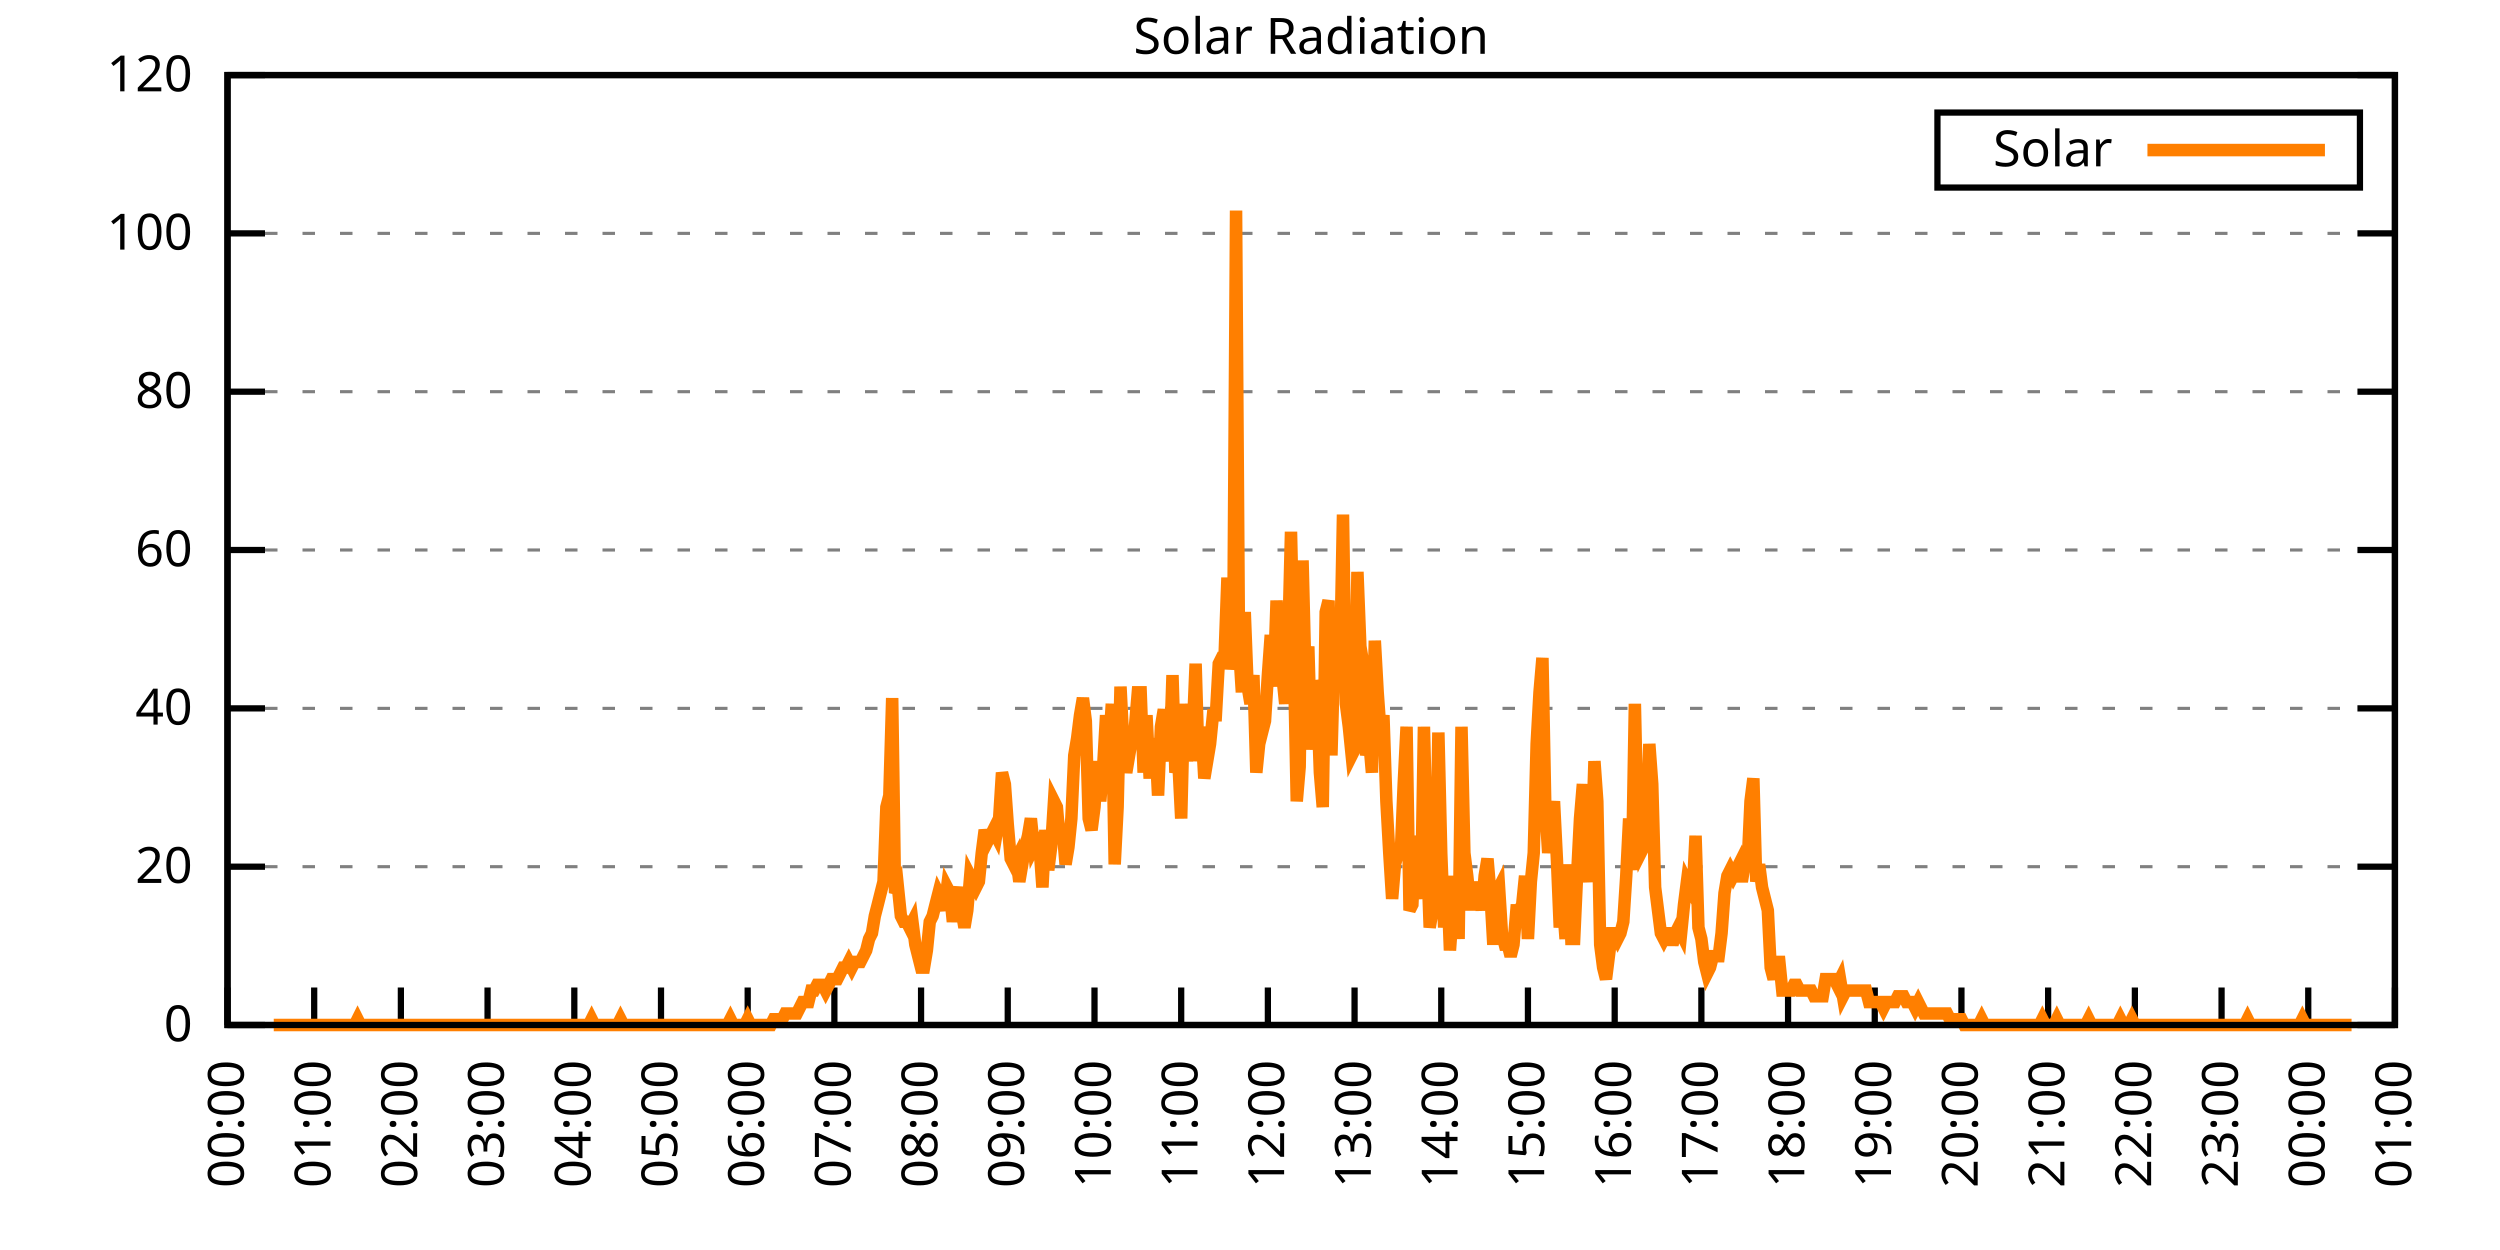
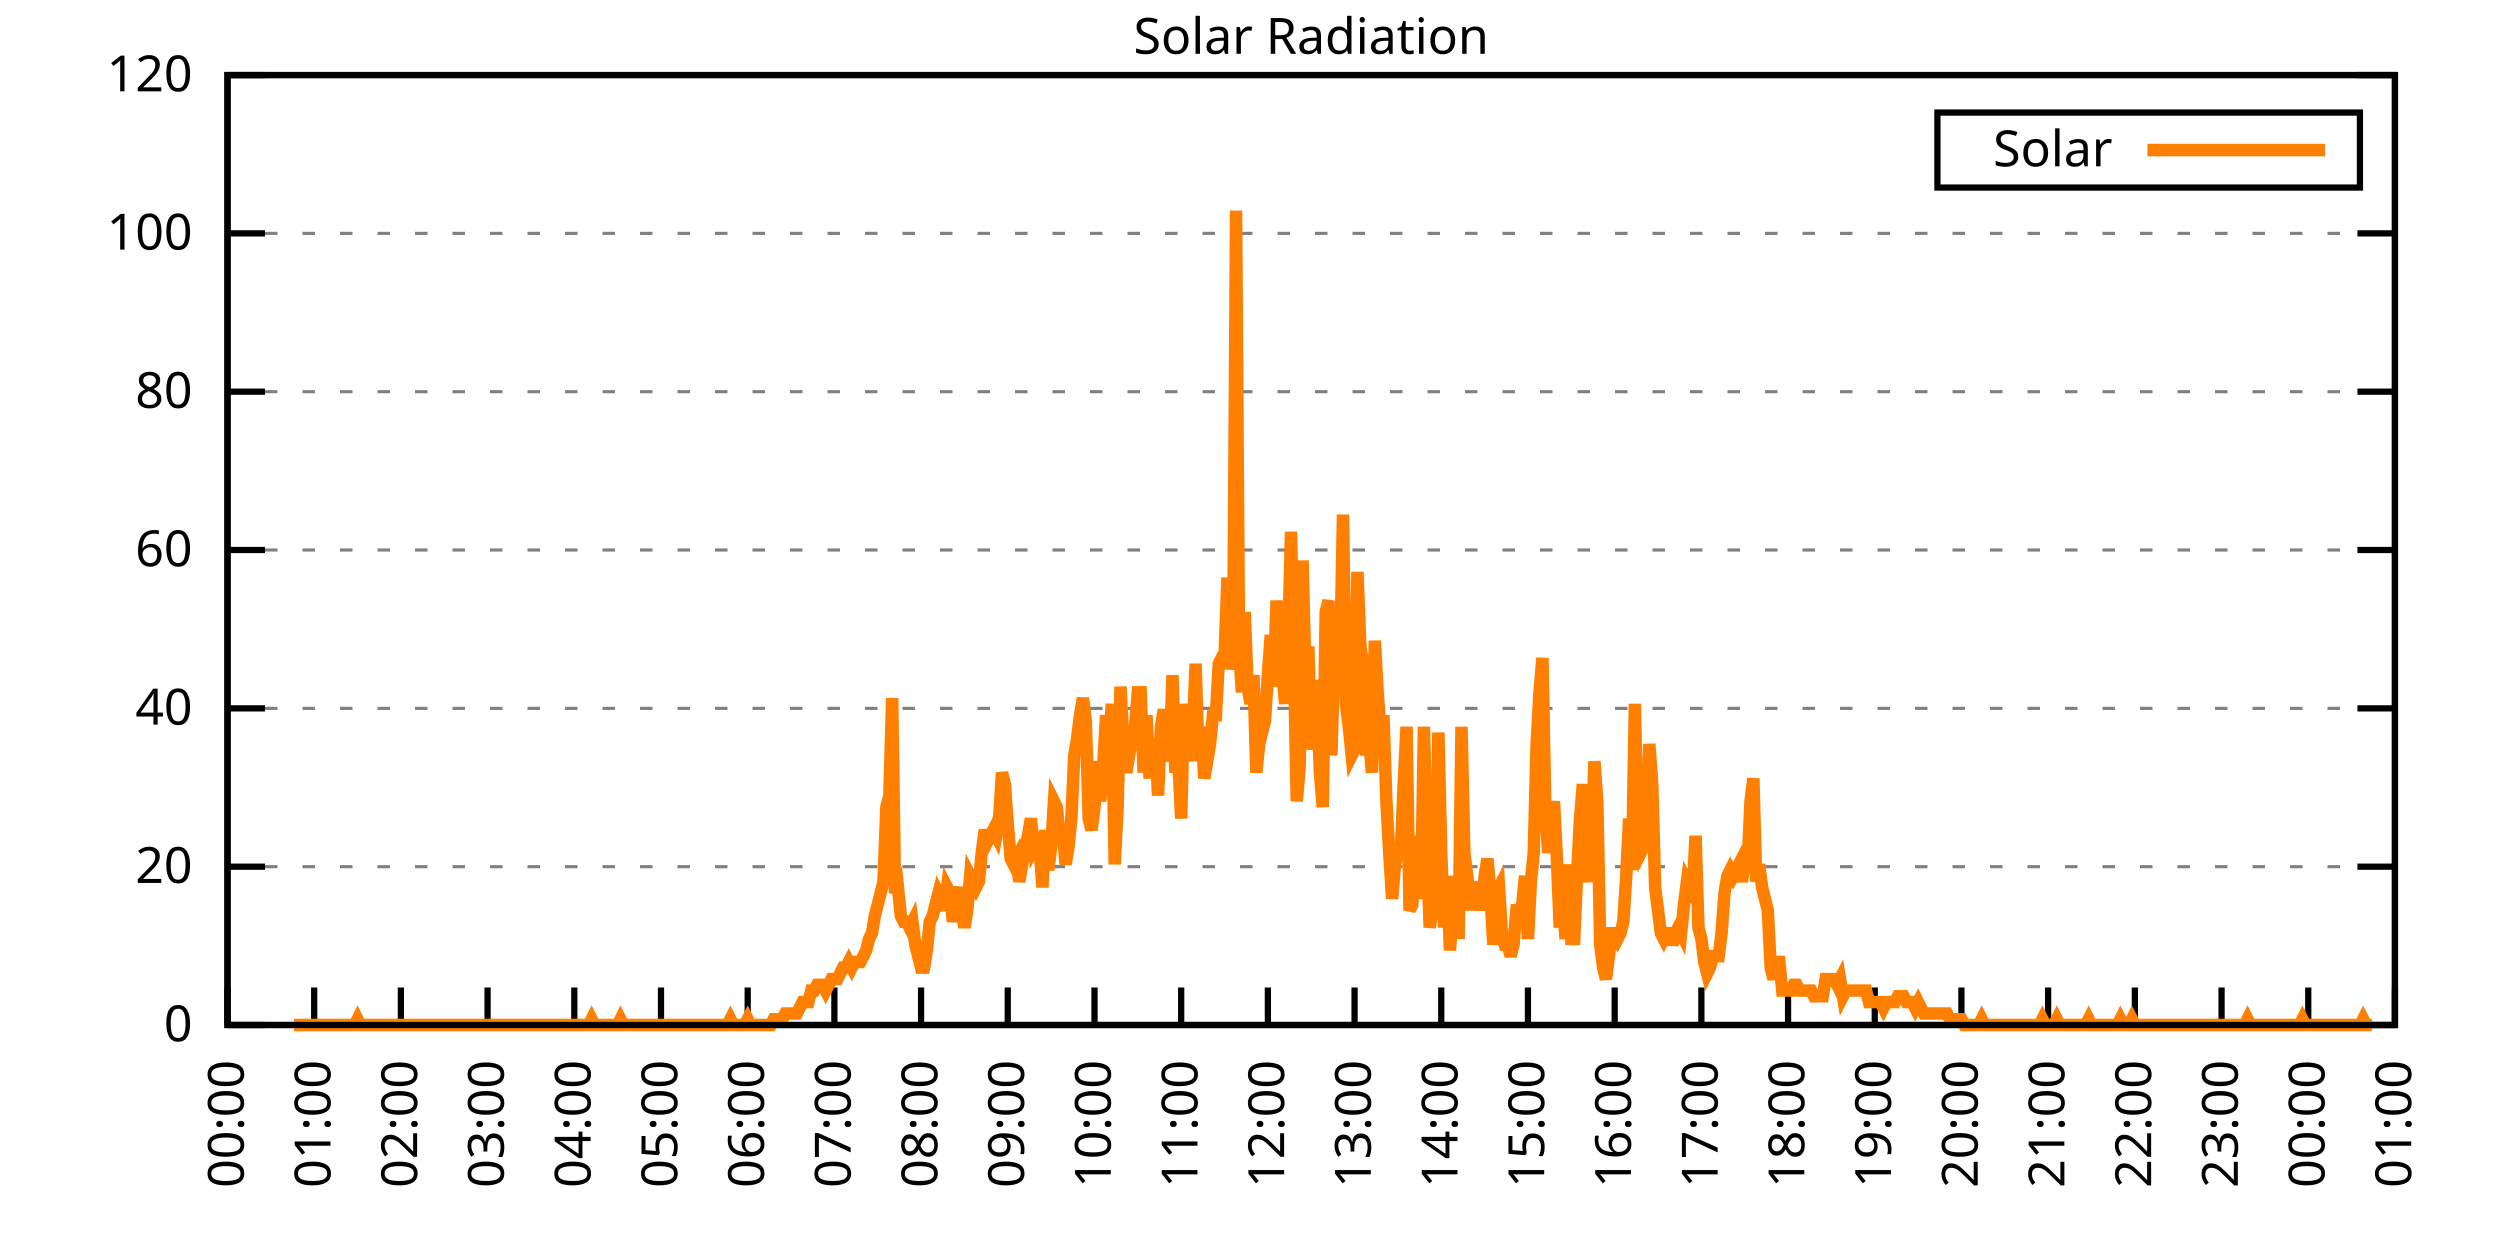
<svg xmlns="http://www.w3.org/2000/svg" xmlns:xlink="http://www.w3.org/1999/xlink" width="400" height="200" viewBox="0 0 400 200">
  <g id="gnuplot_canvas">
    <rect x="0" y="0" width="400" height="200" fill="none" />
    <defs>
      <circle id="gpDot" r="0.5" stroke-width="0.5" stroke="currentColor" />
      <path id="gpPt0" stroke-width="0.333" stroke="currentColor" d="M-1,0 h2 M0,-1 v2" />
      <path id="gpPt1" stroke-width="0.333" stroke="currentColor" d="M-1,-1 L1,1 M1,-1 L-1,1" />
      <path id="gpPt2" stroke-width="0.333" stroke="currentColor" d="M-1,0 L1,0 M0,-1 L0,1 M-1,-1 L1,1 M-1,1 L1,-1" />
      <rect id="gpPt3" stroke-width="0.333" stroke="currentColor" x="-1" y="-1" width="2" height="2" />
      <rect id="gpPt4" stroke-width="0.333" stroke="currentColor" fill="currentColor" x="-1" y="-1" width="2" height="2" />
      <circle id="gpPt5" stroke-width="0.333" stroke="currentColor" cx="0" cy="0" r="1" />
      <use xlink:href="#gpPt5" id="gpPt6" fill="currentColor" stroke="none" />
      <path id="gpPt7" stroke-width="0.333" stroke="currentColor" d="M0,-1.33 L-1.33,0.67 L1.33,0.67 z" />
      <use xlink:href="#gpPt7" id="gpPt8" fill="currentColor" stroke="none" />
      <use xlink:href="#gpPt7" id="gpPt9" stroke="currentColor" transform="rotate(180)" />
      <use xlink:href="#gpPt9" id="gpPt10" fill="currentColor" stroke="none" />
      <use xlink:href="#gpPt3" id="gpPt11" stroke="currentColor" transform="rotate(45)" />
      <use xlink:href="#gpPt11" id="gpPt12" fill="currentColor" stroke="none" />
      <path id="gpPt13" stroke-width="0.333" stroke="currentColor" d="M0,1.330 L1.265,0.411 L0.782,-1.067 L-0.782,-1.076 L-1.265,0.411 z" />
      <use xlink:href="#gpPt13" id="gpPt14" fill="currentColor" stroke="none" />
      <filter id="textbox" filterUnits="objectBoundingBox" x="0" y="0" height="1" width="1">
        <feFlood flood-color="white" flood-opacity="1" result="bgnd" />
        <feComposite in="SourceGraphic" in2="bgnd" operator="atop" />
      </filter>
      <filter id="greybox" filterUnits="objectBoundingBox" x="0" y="0" height="1" width="1">
        <feFlood flood-color="lightgrey" flood-opacity="1" result="grey" />
        <feComposite in="SourceGraphic" in2="grey" operator="atop" />
      </filter>
    </defs>
    <g fill="none" color="white" stroke="currentColor" stroke-width="1.00" stroke-linecap="butt" stroke-linejoin="miter">
</g>
    <g fill="none" color="black" stroke="currentColor" stroke-width="1.00" stroke-linecap="butt" stroke-linejoin="miter">
      <g stroke="none" shape-rendering="crispEdges">
        <polygon fill="rgb(255, 255, 255)" points="36.40,164.00 383.18,164.00 383.18,12.02 36.40,12.02 " />
      </g>
    </g>
    <g fill="none" color="black" stroke="currentColor" stroke-width="1.00" stroke-linecap="butt" stroke-linejoin="miter">
</g>
    <g fill="none" color="black" stroke="black" stroke-width="0.50" stroke-linecap="butt" stroke-linejoin="miter">
</g>
    <g fill="none" color="gray" stroke="currentColor" stroke-width="0.50" stroke-linecap="butt" stroke-linejoin="miter">
      <path stroke="gray" stroke-dasharray="2,4" class="gridline" d="M36.40,164.00 L383.19,164.00  " />
    </g>
    <g fill="none" color="gray" stroke="gray" stroke-width="1.00" stroke-linecap="butt" stroke-linejoin="miter">
</g>
    <g fill="none" color="black" stroke="currentColor" stroke-width="1.00" stroke-linecap="butt" stroke-linejoin="miter">
      <path stroke="black" d="M36.40,164.00 L42.40,164.00 M383.19,164.00 L377.19,164.00  " />
      <g transform="translate(30.80,166.60)" stroke="none" fill="black" font-family="Sans" font-size="8.00" text-anchor="end">
        <text>
          <tspan font-family="Sans"> 0</tspan>
        </text>
      </g>
    </g>
    <g fill="none" color="black" stroke="currentColor" stroke-width="1.00" stroke-linecap="butt" stroke-linejoin="miter">
</g>
    <g fill="none" color="black" stroke="black" stroke-width="0.50" stroke-linecap="butt" stroke-linejoin="miter">
</g>
    <g fill="none" color="gray" stroke="currentColor" stroke-width="0.50" stroke-linecap="butt" stroke-linejoin="miter">
      <path stroke="gray" stroke-dasharray="2,4" class="gridline" d="M36.40,138.67 L383.19,138.67  " />
    </g>
    <g fill="none" color="gray" stroke="gray" stroke-width="1.00" stroke-linecap="butt" stroke-linejoin="miter">
</g>
    <g fill="none" color="black" stroke="currentColor" stroke-width="1.00" stroke-linecap="butt" stroke-linejoin="miter">
      <path stroke="black" d="M36.40,138.67 L42.40,138.67 M383.19,138.67 L377.19,138.67  " />
      <g transform="translate(30.80,141.27)" stroke="none" fill="black" font-family="Sans" font-size="8.00" text-anchor="end">
        <text>
          <tspan font-family="Sans"> 20</tspan>
        </text>
      </g>
    </g>
    <g fill="none" color="black" stroke="currentColor" stroke-width="1.00" stroke-linecap="butt" stroke-linejoin="miter">
</g>
    <g fill="none" color="black" stroke="black" stroke-width="0.50" stroke-linecap="butt" stroke-linejoin="miter">
</g>
    <g fill="none" color="gray" stroke="currentColor" stroke-width="0.50" stroke-linecap="butt" stroke-linejoin="miter">
      <path stroke="gray" stroke-dasharray="2,4" class="gridline" d="M36.40,113.34 L383.19,113.34  " />
    </g>
    <g fill="none" color="gray" stroke="gray" stroke-width="1.00" stroke-linecap="butt" stroke-linejoin="miter">
</g>
    <g fill="none" color="black" stroke="currentColor" stroke-width="1.00" stroke-linecap="butt" stroke-linejoin="miter">
      <path stroke="black" d="M36.40,113.34 L42.40,113.34 M383.19,113.34 L377.19,113.34  " />
      <g transform="translate(30.80,115.94)" stroke="none" fill="black" font-family="Sans" font-size="8.00" text-anchor="end">
        <text>
          <tspan font-family="Sans"> 40</tspan>
        </text>
      </g>
    </g>
    <g fill="none" color="black" stroke="currentColor" stroke-width="1.00" stroke-linecap="butt" stroke-linejoin="miter">
</g>
    <g fill="none" color="black" stroke="black" stroke-width="0.50" stroke-linecap="butt" stroke-linejoin="miter">
</g>
    <g fill="none" color="gray" stroke="currentColor" stroke-width="0.50" stroke-linecap="butt" stroke-linejoin="miter">
      <path stroke="gray" stroke-dasharray="2,4" class="gridline" d="M36.40,88.00 L383.19,88.00  " />
    </g>
    <g fill="none" color="gray" stroke="gray" stroke-width="1.00" stroke-linecap="butt" stroke-linejoin="miter">
</g>
    <g fill="none" color="black" stroke="currentColor" stroke-width="1.00" stroke-linecap="butt" stroke-linejoin="miter">
      <path stroke="black" d="M36.40,88.00 L42.40,88.00 M383.19,88.00 L377.19,88.00  " />
      <g transform="translate(30.80,90.60)" stroke="none" fill="black" font-family="Sans" font-size="8.00" text-anchor="end">
        <text>
          <tspan font-family="Sans"> 60</tspan>
        </text>
      </g>
    </g>
    <g fill="none" color="black" stroke="currentColor" stroke-width="1.00" stroke-linecap="butt" stroke-linejoin="miter">
</g>
    <g fill="none" color="black" stroke="black" stroke-width="0.50" stroke-linecap="butt" stroke-linejoin="miter">
</g>
    <g fill="none" color="gray" stroke="currentColor" stroke-width="0.50" stroke-linecap="butt" stroke-linejoin="miter">
      <path stroke="gray" stroke-dasharray="2,4" class="gridline" d="M36.40,62.67 L383.19,62.67  " />
    </g>
    <g fill="none" color="gray" stroke="gray" stroke-width="1.00" stroke-linecap="butt" stroke-linejoin="miter">
</g>
    <g fill="none" color="black" stroke="currentColor" stroke-width="1.00" stroke-linecap="butt" stroke-linejoin="miter">
      <path stroke="black" d="M36.40,62.67 L42.40,62.67 M383.19,62.67 L377.19,62.67  " />
      <g transform="translate(30.80,65.27)" stroke="none" fill="black" font-family="Sans" font-size="8.00" text-anchor="end">
        <text>
          <tspan font-family="Sans"> 80</tspan>
        </text>
      </g>
    </g>
    <g fill="none" color="black" stroke="currentColor" stroke-width="1.00" stroke-linecap="butt" stroke-linejoin="miter">
</g>
    <g fill="none" color="black" stroke="black" stroke-width="0.50" stroke-linecap="butt" stroke-linejoin="miter">
</g>
    <g fill="none" color="gray" stroke="currentColor" stroke-width="0.50" stroke-linecap="butt" stroke-linejoin="miter">
      <path stroke="gray" stroke-dasharray="2,4" class="gridline" d="M36.40,37.34 L383.19,37.34  " />
    </g>
    <g fill="none" color="gray" stroke="gray" stroke-width="1.00" stroke-linecap="butt" stroke-linejoin="miter">
</g>
    <g fill="none" color="black" stroke="currentColor" stroke-width="1.00" stroke-linecap="butt" stroke-linejoin="miter">
      <path stroke="black" d="M36.40,37.34 L42.40,37.34 M383.19,37.34 L377.19,37.34  " />
      <g transform="translate(30.80,39.94)" stroke="none" fill="black" font-family="Sans" font-size="8.00" text-anchor="end">
        <text>
          <tspan font-family="Sans"> 100</tspan>
        </text>
      </g>
    </g>
    <g fill="none" color="black" stroke="currentColor" stroke-width="1.00" stroke-linecap="butt" stroke-linejoin="miter">
</g>
    <g fill="none" color="black" stroke="black" stroke-width="0.50" stroke-linecap="butt" stroke-linejoin="miter">
</g>
    <g fill="none" color="gray" stroke="currentColor" stroke-width="0.50" stroke-linecap="butt" stroke-linejoin="miter">
      <path stroke="gray" stroke-dasharray="2,4" class="gridline" d="M36.40,12.01 L383.19,12.01  " />
    </g>
    <g fill="none" color="gray" stroke="gray" stroke-width="1.00" stroke-linecap="butt" stroke-linejoin="miter">
</g>
    <g fill="none" color="black" stroke="currentColor" stroke-width="1.00" stroke-linecap="butt" stroke-linejoin="miter">
      <path stroke="black" d="M36.40,12.01 L42.40,12.01 M383.19,12.01 L377.19,12.01  " />
      <g transform="translate(30.80,14.61)" stroke="none" fill="black" font-family="Sans" font-size="8.00" text-anchor="end">
        <text>
          <tspan font-family="Sans"> 120</tspan>
        </text>
      </g>
    </g>
    <g fill="none" color="black" stroke="currentColor" stroke-width="1.00" stroke-linecap="butt" stroke-linejoin="miter">
      <path stroke="black" d="M36.40,164.00 L36.40,158.00  " />
      <g transform="translate(39.00,169.60) rotate(270.00)" stroke="none" fill="black" font-family="Sans" font-size="8.00" text-anchor="end">
        <text>
          <tspan font-family="Sans">00:00</tspan>
        </text>
      </g>
    </g>
    <g fill="none" color="black" stroke="currentColor" stroke-width="1.00" stroke-linecap="butt" stroke-linejoin="miter">
      <path stroke="black" d="M50.27,164.00 L50.27,158.00  " />
      <g transform="translate(52.87,169.60) rotate(270.00)" stroke="none" fill="black" font-family="Sans" font-size="8.00" text-anchor="end">
        <text>
          <tspan font-family="Sans">01:00</tspan>
        </text>
      </g>
    </g>
    <g fill="none" color="black" stroke="currentColor" stroke-width="1.00" stroke-linecap="butt" stroke-linejoin="miter">
      <path stroke="black" d="M64.14,164.00 L64.14,158.00  " />
      <g transform="translate(66.74,169.60) rotate(270.00)" stroke="none" fill="black" font-family="Sans" font-size="8.00" text-anchor="end">
        <text>
          <tspan font-family="Sans">02:00</tspan>
        </text>
      </g>
    </g>
    <g fill="none" color="black" stroke="currentColor" stroke-width="1.00" stroke-linecap="butt" stroke-linejoin="miter">
      <path stroke="black" d="M78.01,164.00 L78.01,158.00  " />
      <g transform="translate(80.61,169.60) rotate(270.00)" stroke="none" fill="black" font-family="Sans" font-size="8.00" text-anchor="end">
        <text>
          <tspan font-family="Sans">03:00</tspan>
        </text>
      </g>
    </g>
    <g fill="none" color="black" stroke="currentColor" stroke-width="1.00" stroke-linecap="butt" stroke-linejoin="miter">
      <path stroke="black" d="M91.89,164.00 L91.89,158.00  " />
      <g transform="translate(94.49,169.60) rotate(270.00)" stroke="none" fill="black" font-family="Sans" font-size="8.00" text-anchor="end">
        <text>
          <tspan font-family="Sans">04:00</tspan>
        </text>
      </g>
    </g>
    <g fill="none" color="black" stroke="currentColor" stroke-width="1.00" stroke-linecap="butt" stroke-linejoin="miter">
      <path stroke="black" d="M105.76,164.00 L105.76,158.00  " />
      <g transform="translate(108.36,169.60) rotate(270.00)" stroke="none" fill="black" font-family="Sans" font-size="8.00" text-anchor="end">
        <text>
          <tspan font-family="Sans">05:00</tspan>
        </text>
      </g>
    </g>
    <g fill="none" color="black" stroke="currentColor" stroke-width="1.00" stroke-linecap="butt" stroke-linejoin="miter">
      <path stroke="black" d="M119.63,164.00 L119.63,158.00  " />
      <g transform="translate(122.23,169.60) rotate(270.00)" stroke="none" fill="black" font-family="Sans" font-size="8.00" text-anchor="end">
        <text>
          <tspan font-family="Sans">06:00</tspan>
        </text>
      </g>
    </g>
    <g fill="none" color="black" stroke="currentColor" stroke-width="1.00" stroke-linecap="butt" stroke-linejoin="miter">
      <path stroke="black" d="M133.50,164.00 L133.50,158.00  " />
      <g transform="translate(136.10,169.60) rotate(270.00)" stroke="none" fill="black" font-family="Sans" font-size="8.00" text-anchor="end">
        <text>
          <tspan font-family="Sans">07:00</tspan>
        </text>
      </g>
    </g>
    <g fill="none" color="black" stroke="currentColor" stroke-width="1.00" stroke-linecap="butt" stroke-linejoin="miter">
      <path stroke="black" d="M147.37,164.00 L147.37,158.00  " />
      <g transform="translate(149.97,169.60) rotate(270.00)" stroke="none" fill="black" font-family="Sans" font-size="8.00" text-anchor="end">
        <text>
          <tspan font-family="Sans">08:00</tspan>
        </text>
      </g>
    </g>
    <g fill="none" color="black" stroke="currentColor" stroke-width="1.00" stroke-linecap="butt" stroke-linejoin="miter">
      <path stroke="black" d="M161.24,164.00 L161.24,158.00  " />
      <g transform="translate(163.84,169.60) rotate(270.00)" stroke="none" fill="black" font-family="Sans" font-size="8.00" text-anchor="end">
        <text>
          <tspan font-family="Sans">09:00</tspan>
        </text>
      </g>
    </g>
    <g fill="none" color="black" stroke="currentColor" stroke-width="1.00" stroke-linecap="butt" stroke-linejoin="miter">
      <path stroke="black" d="M175.12,164.00 L175.12,158.00  " />
      <g transform="translate(177.72,169.60) rotate(270.00)" stroke="none" fill="black" font-family="Sans" font-size="8.00" text-anchor="end">
        <text>
          <tspan font-family="Sans">10:00</tspan>
        </text>
      </g>
    </g>
    <g fill="none" color="black" stroke="currentColor" stroke-width="1.00" stroke-linecap="butt" stroke-linejoin="miter">
      <path stroke="black" d="M188.99,164.00 L188.99,158.00  " />
      <g transform="translate(191.59,169.60) rotate(270.00)" stroke="none" fill="black" font-family="Sans" font-size="8.00" text-anchor="end">
        <text>
          <tspan font-family="Sans">11:00</tspan>
        </text>
      </g>
    </g>
    <g fill="none" color="black" stroke="currentColor" stroke-width="1.00" stroke-linecap="butt" stroke-linejoin="miter">
      <path stroke="black" d="M202.86,164.00 L202.86,158.00  " />
      <g transform="translate(205.46,169.60) rotate(270.00)" stroke="none" fill="black" font-family="Sans" font-size="8.00" text-anchor="end">
        <text>
          <tspan font-family="Sans">12:00</tspan>
        </text>
      </g>
    </g>
    <g fill="none" color="black" stroke="currentColor" stroke-width="1.00" stroke-linecap="butt" stroke-linejoin="miter">
      <path stroke="black" d="M216.73,164.00 L216.73,158.00  " />
      <g transform="translate(219.33,169.60) rotate(270.00)" stroke="none" fill="black" font-family="Sans" font-size="8.00" text-anchor="end">
        <text>
          <tspan font-family="Sans">13:00</tspan>
        </text>
      </g>
    </g>
    <g fill="none" color="black" stroke="currentColor" stroke-width="1.00" stroke-linecap="butt" stroke-linejoin="miter">
      <path stroke="black" d="M230.60,164.00 L230.60,158.00  " />
      <g transform="translate(233.20,169.60) rotate(270.00)" stroke="none" fill="black" font-family="Sans" font-size="8.00" text-anchor="end">
        <text>
          <tspan font-family="Sans">14:00</tspan>
        </text>
      </g>
    </g>
    <g fill="none" color="black" stroke="currentColor" stroke-width="1.00" stroke-linecap="butt" stroke-linejoin="miter">
      <path stroke="black" d="M244.47,164.00 L244.47,158.00  " />
      <g transform="translate(247.07,169.60) rotate(270.00)" stroke="none" fill="black" font-family="Sans" font-size="8.00" text-anchor="end">
        <text>
          <tspan font-family="Sans">15:00</tspan>
        </text>
      </g>
    </g>
    <g fill="none" color="black" stroke="currentColor" stroke-width="1.00" stroke-linecap="butt" stroke-linejoin="miter">
      <path stroke="black" d="M258.35,164.00 L258.35,158.00  " />
      <g transform="translate(260.95,169.60) rotate(270.00)" stroke="none" fill="black" font-family="Sans" font-size="8.00" text-anchor="end">
        <text>
          <tspan font-family="Sans">16:00</tspan>
        </text>
      </g>
    </g>
    <g fill="none" color="black" stroke="currentColor" stroke-width="1.00" stroke-linecap="butt" stroke-linejoin="miter">
      <path stroke="black" d="M272.22,164.00 L272.22,158.00  " />
      <g transform="translate(274.82,169.60) rotate(270.00)" stroke="none" fill="black" font-family="Sans" font-size="8.00" text-anchor="end">
        <text>
          <tspan font-family="Sans">17:00</tspan>
        </text>
      </g>
    </g>
    <g fill="none" color="black" stroke="currentColor" stroke-width="1.00" stroke-linecap="butt" stroke-linejoin="miter">
      <path stroke="black" d="M286.09,164.00 L286.09,158.00  " />
      <g transform="translate(288.69,169.60) rotate(270.00)" stroke="none" fill="black" font-family="Sans" font-size="8.00" text-anchor="end">
        <text>
          <tspan font-family="Sans">18:00</tspan>
        </text>
      </g>
    </g>
    <g fill="none" color="black" stroke="currentColor" stroke-width="1.00" stroke-linecap="butt" stroke-linejoin="miter">
      <path stroke="black" d="M299.96,164.00 L299.96,158.00  " />
      <g transform="translate(302.56,169.60) rotate(270.00)" stroke="none" fill="black" font-family="Sans" font-size="8.00" text-anchor="end">
        <text>
          <tspan font-family="Sans">19:00</tspan>
        </text>
      </g>
    </g>
    <g fill="none" color="black" stroke="currentColor" stroke-width="1.00" stroke-linecap="butt" stroke-linejoin="miter">
      <path stroke="black" d="M313.83,164.00 L313.83,158.00  " />
      <g transform="translate(316.43,169.60) rotate(270.00)" stroke="none" fill="black" font-family="Sans" font-size="8.00" text-anchor="end">
        <text>
          <tspan font-family="Sans">20:00</tspan>
        </text>
      </g>
    </g>
    <g fill="none" color="black" stroke="currentColor" stroke-width="1.00" stroke-linecap="butt" stroke-linejoin="miter">
      <path stroke="black" d="M327.70,164.00 L327.70,158.00  " />
      <g transform="translate(330.30,169.60) rotate(270.00)" stroke="none" fill="black" font-family="Sans" font-size="8.00" text-anchor="end">
        <text>
          <tspan font-family="Sans">21:00</tspan>
        </text>
      </g>
    </g>
    <g fill="none" color="black" stroke="currentColor" stroke-width="1.00" stroke-linecap="butt" stroke-linejoin="miter">
      <path stroke="black" d="M341.58,164.00 L341.58,158.00  " />
      <g transform="translate(344.18,169.60) rotate(270.00)" stroke="none" fill="black" font-family="Sans" font-size="8.00" text-anchor="end">
        <text>
          <tspan font-family="Sans">22:00</tspan>
        </text>
      </g>
    </g>
    <g fill="none" color="black" stroke="currentColor" stroke-width="1.00" stroke-linecap="butt" stroke-linejoin="miter">
      <path stroke="black" d="M355.45,164.00 L355.45,158.00  " />
      <g transform="translate(358.05,169.60) rotate(270.00)" stroke="none" fill="black" font-family="Sans" font-size="8.00" text-anchor="end">
        <text>
          <tspan font-family="Sans">23:00</tspan>
        </text>
      </g>
    </g>
    <g fill="none" color="black" stroke="currentColor" stroke-width="1.00" stroke-linecap="butt" stroke-linejoin="miter">
      <path stroke="black" d="M369.32,164.00 L369.32,158.00  " />
      <g transform="translate(371.92,169.60) rotate(270.00)" stroke="none" fill="black" font-family="Sans" font-size="8.00" text-anchor="end">
        <text>
          <tspan font-family="Sans">00:00</tspan>
        </text>
      </g>
    </g>
    <g fill="none" color="black" stroke="currentColor" stroke-width="1.00" stroke-linecap="butt" stroke-linejoin="miter">
      <path stroke="black" d="M383.19,164.00 L383.19,158.00  " />
      <g transform="translate(385.79,169.60) rotate(270.00)" stroke="none" fill="black" font-family="Sans" font-size="8.00" text-anchor="end">
        <text>
          <tspan font-family="Sans">01:00</tspan>
        </text>
      </g>
    </g>
    <g fill="none" color="black" stroke="currentColor" stroke-width="1.00" stroke-linecap="butt" stroke-linejoin="miter">
</g>
    <g fill="none" color="black" stroke="currentColor" stroke-width="1.00" stroke-linecap="butt" stroke-linejoin="miter">
      <path stroke="black" d="M36.40,12.01 L36.40,164.00 L383.19,164.00 L383.19,12.01 L36.40,12.01 Z  " />
    </g>
    <g fill="none" color="black" stroke="currentColor" stroke-width="1.00" stroke-linecap="butt" stroke-linejoin="miter">
</g>
    <g fill="none" color="black" stroke="currentColor" stroke-width="1.00" stroke-linecap="butt" stroke-linejoin="miter">
      <path stroke="black" d="M309.99,30.01 L309.99,18.01 L377.59,18.01 L377.59,30.01 L309.99,30.01 Z  " />
    </g>
    <g id="Solar_Radiation_plot_1">
      <g fill="none" color="white" stroke="black" stroke-width="2.00" stroke-linecap="butt" stroke-linejoin="miter">
</g>
      <g fill="none" color="black" stroke="currentColor" stroke-width="2.00" stroke-linecap="butt" stroke-linejoin="miter">
        <g transform="translate(337.99,26.61)" stroke="none" fill="black" font-family="Sans" font-size="8.00" text-anchor="end">
          <text>
            <tspan font-family="Sans">Solar</tspan>
          </text>
        </g>
      </g>
      <g fill="none" color="black" stroke="currentColor" stroke-width="2.00" stroke-linecap="butt" stroke-linejoin="miter">
-         <path stroke="rgb(255, 127,   0)" d="M343.59,24.01 L371.99,24.01 M43.80,164.00 L44.26,164.00 L44.72,164.00 L45.19,164.00 L45.65,164.00 L46.11,164.00   L46.57,164.00 L47.03,164.00 L47.50,164.00 L47.96,164.00 L48.42,164.00 L48.88,164.00 L49.35,164.00 L49.81,164.00   L50.27,164.00 L50.73,164.00 L51.20,164.00 L51.66,164.00 L52.12,164.00 L52.58,164.00 L53.05,164.00 L53.51,164.00   L53.97,164.00 L54.43,164.00 L54.90,164.00 L55.36,164.00 L55.82,164.00 L56.28,164.00 L56.75,164.00 L57.21,163.08   L57.67,164.00 L58.13,164.00 L58.59,164.00 L59.06,164.00 L59.52,164.00 L59.98,164.00 L60.44,164.00 L60.91,164.00   L61.37,164.00 L61.83,164.00 L62.29,164.00 L62.76,164.00 L63.22,164.00 L63.68,164.00 L64.14,164.00 L64.61,164.00   L65.07,164.00 L65.53,164.00 L65.99,164.00 L66.46,164.00 L66.92,164.00 L67.38,164.00 L67.84,164.00 L68.30,164.00   L68.77,164.00 L69.23,164.00 L69.69,164.00 L70.15,164.00 L70.62,164.00 L71.08,164.00 L71.54,164.00 L72.00,164.00   L72.47,164.00 L72.93,164.00 L73.39,164.00 L73.85,164.00 L74.32,164.00 L74.78,164.00 L75.24,164.00 L75.70,164.00   L76.17,164.00 L76.63,164.00 L77.09,164.00 L77.55,164.00 L78.01,164.00 L78.48,164.00 L78.94,164.00 L79.40,164.00   L79.86,164.00 L80.33,164.00 L80.79,164.00 L81.25,164.00 L81.71,164.00 L82.18,164.00 L82.64,164.00 L83.10,164.00   L83.56,164.00 L84.03,164.00 L84.49,164.00 L84.95,164.00 L85.41,164.00 L85.88,164.00 L86.34,164.00 L86.80,164.00   L87.26,164.00 L87.72,164.00 L88.19,164.00 L88.65,164.00 L89.11,164.00 L89.57,164.00 L90.04,164.00 L90.50,164.00   L90.96,164.00 L91.42,164.00 L91.89,164.00 L92.35,164.00 L92.81,164.00 L93.27,164.00 L93.74,164.00 L94.20,164.00   L94.66,163.08 L95.12,164.00 L95.59,164.00 L96.05,164.00 L96.51,164.00 L96.97,164.00 L97.44,164.00 L97.90,164.00   L98.36,164.00 L98.82,164.00 L99.28,163.08 L99.75,164.00 L100.21,164.00 L100.67,164.00 L101.13,164.00 L101.60,164.00   L102.06,164.00 L102.52,164.00 L102.98,164.00 L103.45,164.00 L103.91,164.00 L104.37,164.00 L104.83,164.00 L105.30,164.00   L105.76,164.00 L106.22,164.00 L106.68,164.00 L107.15,164.00 L107.61,164.00 L108.07,164.00 L108.53,164.00 L108.99,164.00   L109.46,164.00 L109.92,164.00 L110.38,164.00 L110.84,164.00 L111.31,164.00 L111.77,164.00 L112.23,164.00 L112.69,164.00   L113.16,164.00 L113.62,164.00 L114.08,164.00 L114.54,164.00 L115.01,164.00 L115.47,164.00 L115.93,164.00 L116.39,164.00   L116.86,163.08 L117.32,164.00 L117.78,164.00 L118.24,164.00 L118.70,164.00 L119.17,164.00 L119.63,163.08 L120.09,164.00   L120.55,164.00 L121.02,164.00 L121.48,164.00 L121.94,164.00 L122.40,164.00 L122.87,164.00 L123.33,164.00 L123.79,163.08   L124.25,163.08 L124.72,163.08 L125.18,163.08 L125.64,162.16 L126.10,162.16 L126.57,162.16 L127.03,162.16 L127.49,162.16   L127.95,161.25 L128.41,160.33 L128.88,160.33 L129.34,160.33 L129.80,158.49 L130.26,158.49 L130.73,157.58 L131.19,157.58   L131.65,157.58 L132.11,158.49 L132.58,157.58 L133.04,156.66 L133.50,156.66 L133.96,156.66 L134.43,155.74 L134.89,154.82   L135.35,154.82 L135.81,153.91 L136.28,154.82 L136.74,153.91 L137.20,153.91 L137.66,153.91 L138.13,152.99 L138.59,152.07   L139.05,150.23 L139.51,149.32 L139.97,146.56 L140.44,144.73 L140.90,142.89 L141.36,141.06 L141.82,129.13 L142.29,127.29   L142.75,111.69 L143.21,142.89 L143.67,141.98 L144.14,146.56 L144.60,147.48 L145.06,147.48 L145.52,148.40 L145.99,147.48   L146.45,151.15 L146.91,152.99 L147.37,154.82 L147.84,154.82 L148.30,152.07 L148.76,147.48 L149.22,146.56 L149.68,144.73   L150.15,142.89 L150.61,143.81 L151.07,145.65 L151.53,141.98 L152.00,142.89 L152.46,147.48 L152.92,143.81 L153.38,141.98   L153.85,145.65 L154.31,148.40 L154.77,145.65 L155.23,140.14 L155.70,141.06 L156.16,141.98 L156.62,141.06 L157.08,136.47   L157.55,132.80 L158.01,134.63 L158.47,133.72 L158.93,132.80 L159.39,133.72 L159.86,130.96 L160.32,123.62 L160.78,125.46   L161.24,131.88 L161.71,137.39 L162.17,138.30 L162.63,137.39 L163.09,141.06 L163.56,138.30 L164.02,135.55 L164.48,133.72   L164.94,130.96 L165.41,135.55 L165.87,134.63 L166.33,135.55 L166.79,141.98 L167.26,132.80 L167.72,139.22 L168.18,135.55   L168.64,128.21 L169.10,129.13 L169.57,134.63 L170.03,132.80 L170.49,138.30 L170.95,135.55 L171.42,130.96 L171.88,120.87   L172.34,118.12 L172.80,114.44 L173.27,111.69 L173.73,115.36 L174.19,130.96 L174.65,132.80 L175.12,129.13 L175.58,121.79   L176.04,128.21 L176.50,122.70 L176.97,114.44 L177.43,119.95 L177.89,112.61 L178.35,138.30 L178.82,129.13 L179.28,109.86   L179.74,119.03 L180.20,123.62 L180.66,120.87 L181.13,118.12 L181.59,116.28 L182.05,110.77 L182.51,110.77 L182.98,123.62   L183.44,114.44 L183.90,123.62 L184.36,123.62 L184.83,118.12 L185.29,127.29 L185.75,116.28 L186.21,113.53 L186.68,118.12   L187.14,121.79 L187.60,108.02 L188.06,123.62 L188.53,121.79 L188.99,130.96 L189.45,112.61 L189.91,121.79 L190.37,116.28   L190.84,117.20 L191.30,106.19 L191.76,121.79 L192.22,116.28 L192.69,124.54 L193.15,121.79 L193.61,119.03 L194.07,114.44   L194.54,114.44 L195.00,106.19 L195.46,105.27 L195.92,105.27 L196.39,92.42 L196.85,107.10 L197.31,103.43 L197.77,33.69   L198.24,103.43 L198.70,110.77 L199.16,97.93 L199.62,109.86 L200.08,112.61 L200.55,108.02 L201.01,123.62 L201.47,119.03   L201.93,117.20 L202.40,115.36 L202.86,108.02 L203.32,101.60 L203.78,109.86 L204.25,96.09 L204.71,103.43 L205.17,108.02   L205.63,112.61 L206.10,103.43 L206.56,85.08 L207.02,105.27 L207.48,128.21 L207.95,122.70 L208.41,89.67 L208.87,108.02   L209.33,103.43 L209.80,119.95 L210.26,108.94 L210.72,110.77 L211.18,123.62 L211.64,129.13 L212.11,97.93 L212.57,96.09   L213.03,120.87 L213.49,104.35 L213.96,104.35 L214.42,106.19 L214.88,82.33 L215.34,112.61 L215.81,116.28 L216.27,120.87   L216.73,119.95 L217.19,91.50 L217.66,103.43 L218.12,106.19 L218.58,120.87 L219.04,118.12 L219.51,123.62 L219.97,102.51   L220.43,110.77 L220.89,117.20 L221.35,114.44 L221.82,128.21 L222.28,136.47 L222.74,143.81 L223.20,138.30 L223.67,136.47   L224.13,136.47 L224.59,125.46 L225.05,116.28 L225.52,145.65 L225.98,144.73 L226.44,133.72 L226.90,140.14 L227.37,143.81   L227.83,116.28 L228.29,135.55 L228.75,148.40 L229.22,145.65 L229.68,145.65 L230.14,117.20 L230.60,136.47 L231.06,148.40   L231.53,140.14 L231.99,152.07 L232.45,145.65 L232.91,141.06 L233.38,150.23 L233.84,116.28 L234.30,136.47 L234.76,140.14   L235.23,144.73 L235.69,144.73 L236.15,141.98 L236.61,141.98 L237.08,145.65 L237.54,140.14 L238.00,137.39 L238.46,142.89   L238.93,151.15 L239.39,142.89 L239.85,141.98 L240.31,149.32 L240.77,151.15 L241.24,151.15 L241.70,152.99 L242.16,151.15   L242.62,145.65 L243.09,145.65 L243.55,144.73 L244.01,140.14 L244.47,150.23 L244.94,141.06 L245.40,136.47 L245.86,119.03   L246.32,110.77 L246.79,105.27 L247.25,129.13 L247.71,136.47 L248.17,131.88 L248.64,128.21 L249.10,137.39 L249.56,148.40   L250.02,143.81 L250.49,150.23 L250.95,138.30 L251.41,150.23 L251.87,150.23 L252.33,140.14 L252.80,130.96 L253.26,125.46   L253.72,138.30 L254.18,141.06 L254.65,136.47 L255.11,121.79 L255.57,128.21 L256.03,151.15 L256.50,154.82 L256.96,156.66   L257.42,152.99 L257.88,149.32 L258.35,149.32 L258.81,150.23 L259.27,149.32 L259.73,147.48 L260.20,140.14 L260.66,130.96   L261.12,139.22 L261.58,112.61 L262.04,133.72 L262.51,136.47 L262.97,135.55 L263.43,133.72 L263.89,119.03 L264.36,125.46   L264.82,141.98 L265.28,145.65 L265.74,149.32 L266.21,150.23 L266.67,149.32 L267.13,149.32 L267.59,151.15 L268.06,149.32   L268.52,148.40 L268.98,149.32 L269.44,144.73 L269.91,141.06 L270.37,141.98 L270.83,142.89 L271.29,133.72 L271.75,148.40   L272.22,150.23 L272.68,153.91 L273.14,155.74 L273.60,154.82 L274.07,152.99 L274.53,152.99 L274.99,152.99 L275.45,149.32   L275.92,142.89 L276.38,140.14 L276.84,139.22 L277.30,140.14 L277.77,139.22 L278.23,138.30 L278.69,141.06 L279.15,138.30   L279.62,138.30 L280.08,128.21 L280.54,124.54 L281.00,141.06 L281.46,138.30 L281.93,141.98 L282.39,143.81 L282.85,145.65   L283.31,154.82 L283.78,156.66 L284.24,153.91 L284.70,153.91 L285.16,158.49 L285.63,158.49 L286.09,158.49 L286.55,158.49   L287.01,157.58 L287.48,157.58 L287.94,158.49 L288.40,158.49 L288.86,158.49 L289.33,158.49 L289.79,158.49 L290.25,159.41   L290.71,159.41 L291.18,159.41 L291.64,159.41 L292.10,156.66 L292.56,156.66 L293.02,156.66 L293.49,156.66 L293.95,157.58   L294.41,156.66 L294.87,159.41 L295.34,158.49 L295.80,158.49 L296.26,158.49 L296.72,158.49 L297.19,158.49 L297.65,158.49   L298.11,158.49 L298.57,158.49 L299.04,160.33 L299.50,160.33 L299.96,160.33 L300.42,160.33 L300.89,160.33 L301.35,161.25   L301.81,160.33 L302.27,160.33 L302.73,160.33 L303.20,160.33 L303.66,159.41 L304.12,159.41 L304.58,159.41 L305.05,160.33   L305.51,160.33 L305.97,160.33 L306.43,161.25 L306.90,160.33 L307.36,161.25 L307.82,162.16 L308.28,162.16 L308.75,162.16   L309.21,162.16 L309.67,162.16 L310.13,162.16 L310.60,162.16 L311.06,162.16 L311.52,162.16 L311.98,163.08 L312.44,163.08   L312.91,163.08 L313.37,163.08 L313.83,163.08 L314.29,164.00 L314.76,164.00 L315.22,164.00 L315.68,164.00 L316.14,164.00   L316.61,164.00 L317.07,163.08 L317.53,164.00 L317.99,164.00 L318.46,164.00 L318.92,164.00 L319.38,164.00 L319.84,164.00   L320.31,164.00 L320.77,164.00 L321.23,164.00 L321.69,164.00 L322.15,164.00 L322.62,164.00 L323.08,164.00 L323.54,164.00   L324.00,164.00 L324.47,164.00 L324.93,164.00 L325.39,164.00 L325.85,164.00 L326.32,164.00 L326.78,163.08 L327.24,164.00   L327.70,164.00 L328.17,164.00 L328.63,164.00 L329.09,163.08 L329.55,164.00 L330.02,164.00 L330.48,164.00 L330.94,164.00   L331.40,164.00 L331.87,164.00 L332.33,164.00 L332.79,164.00 L333.25,164.00 L333.71,164.00 L334.18,163.08 L334.64,164.00   L335.10,164.00 L335.56,164.00 L336.03,164.00 L336.49,164.00 L336.95,164.00 L337.41,164.00 L337.88,164.00 L338.34,164.00   L338.80,164.00 L339.26,163.08 L339.73,164.00 L340.19,164.00 L340.65,164.00 L341.11,163.08 L341.58,164.00 L342.04,164.00   L342.50,164.00 L342.96,164.00 L343.42,164.00 L343.89,164.00 L344.35,164.00 L344.81,164.00 L345.27,164.00 L345.74,164.00   L346.20,164.00 L346.66,164.00 L347.12,164.00 L347.59,164.00 L348.05,164.00 L348.51,164.00 L348.97,164.00 L349.44,164.00   L349.90,164.00 L350.36,164.00 L350.82,164.00 L351.29,164.00 L351.75,164.00 L352.21,164.00 L352.67,164.00 L353.13,164.00   L353.60,164.00 L354.06,164.00 L354.52,164.00 L354.98,164.00 L355.45,164.00 L355.91,164.00 L356.37,164.00 L356.83,164.00   L357.30,164.00 L357.76,164.00 L358.22,164.00 L358.68,164.00 L359.15,164.00 L359.61,163.08 L360.07,164.00 L360.53,164.00   L361.00,164.00 L361.46,164.00 L361.92,164.00 L362.38,164.00 L362.84,164.00 L363.31,164.00 L363.77,164.00 L364.23,164.00   L364.69,164.00 L365.16,164.00 L365.62,164.00 L366.08,164.00 L366.54,164.00 L367.01,164.00 L367.47,164.00 L367.93,164.00   L368.39,163.08 L368.86,164.00 L369.32,164.00 L369.78,164.00 L370.24,164.00 L370.71,164.00 L371.17,164.00 L371.63,164.00   L372.09,164.00 L372.56,164.00 L373.02,164.00 L373.48,164.00 L373.94,164.00 L374.40,164.00 L374.87,164.00 L375.33,164.00   L375.79,164.00 L376.25,164.00  " />
+         <path stroke="rgb(255, 127,   0)" d="M343.59,24.01 L371.99,24.01 M47.03,164.00 L47.50,164.00 L47.96,164.00 L48.42,164.00 L48.88,164.00 L49.35,164.00   L49.81,164.00 L50.27,164.00 L50.73,164.00 L51.20,164.00 L51.66,164.00 L52.12,164.00 L52.58,164.00 L53.05,164.00   L53.51,164.00 L53.97,164.00 L54.43,164.00 L54.90,164.00 L55.36,164.00 L55.82,164.00 L56.28,164.00 L56.75,164.00   L57.21,163.08 L57.67,164.00 L58.13,164.00 L58.59,164.00 L59.06,164.00 L59.52,164.00 L59.98,164.00 L60.44,164.00   L60.91,164.00 L61.37,164.00 L61.83,164.00 L62.29,164.00 L62.76,164.00 L63.22,164.00 L63.68,164.00 L64.14,164.00   L64.61,164.00 L65.07,164.00 L65.53,164.00 L65.99,164.00 L66.46,164.00 L66.92,164.00 L67.38,164.00 L67.84,164.00   L68.30,164.00 L68.77,164.00 L69.23,164.00 L69.69,164.00 L70.15,164.00 L70.62,164.00 L71.08,164.00 L71.54,164.00   L72.00,164.00 L72.47,164.00 L72.93,164.00 L73.39,164.00 L73.85,164.00 L74.32,164.00 L74.78,164.00 L75.24,164.00   L75.70,164.00 L76.17,164.00 L76.63,164.00 L77.09,164.00 L77.55,164.00 L78.01,164.00 L78.48,164.00 L78.94,164.00   L79.40,164.00 L79.86,164.00 L80.33,164.00 L80.79,164.00 L81.25,164.00 L81.71,164.00 L82.18,164.00 L82.64,164.00   L83.10,164.00 L83.56,164.00 L84.03,164.00 L84.49,164.00 L84.95,164.00 L85.41,164.00 L85.88,164.00 L86.34,164.00   L86.80,164.00 L87.26,164.00 L87.72,164.00 L88.19,164.00 L88.65,164.00 L89.11,164.00 L89.57,164.00 L90.04,164.00   L90.50,164.00 L90.96,164.00 L91.42,164.00 L91.89,164.00 L92.35,164.00 L92.81,164.00 L93.27,164.00 L93.74,164.00   L94.20,164.00 L94.66,163.08 L95.12,164.00 L95.59,164.00 L96.05,164.00 L96.51,164.00 L96.97,164.00 L97.44,164.00   L97.90,164.00 L98.36,164.00 L98.82,164.00 L99.28,163.08 L99.75,164.00 L100.21,164.00 L100.67,164.00 L101.13,164.00   L101.60,164.00 L102.06,164.00 L102.52,164.00 L102.98,164.00 L103.45,164.00 L103.91,164.00 L104.37,164.00 L104.83,164.00   L105.30,164.00 L105.76,164.00 L106.22,164.00 L106.68,164.00 L107.15,164.00 L107.61,164.00 L108.07,164.00 L108.53,164.00   L108.99,164.00 L109.46,164.00 L109.92,164.00 L110.38,164.00 L110.84,164.00 L111.31,164.00 L111.77,164.00 L112.23,164.00   L112.69,164.00 L113.16,164.00 L113.62,164.00 L114.08,164.00 L114.54,164.00 L115.01,164.00 L115.47,164.00 L115.93,164.00   L116.39,164.00 L116.86,163.08 L117.32,164.00 L117.78,164.00 L118.24,164.00 L118.70,164.00 L119.17,164.00 L119.63,163.08   L120.09,164.00 L120.55,164.00 L121.02,164.00 L121.48,164.00 L121.94,164.00 L122.40,164.00 L122.87,164.00 L123.33,164.00   L123.79,163.08 L124.25,163.08 L124.72,163.08 L125.18,163.08 L125.64,162.16 L126.10,162.16 L126.57,162.16 L127.03,162.16   L127.49,162.16 L127.95,161.25 L128.41,160.33 L128.88,160.33 L129.34,160.33 L129.80,158.49 L130.26,158.49 L130.73,157.58   L131.19,157.58 L131.65,157.58 L132.11,158.49 L132.58,157.58 L133.04,156.66 L133.50,156.66 L133.96,156.66 L134.43,155.74   L134.89,154.82 L135.35,154.82 L135.81,153.91 L136.28,154.82 L136.74,153.91 L137.20,153.91 L137.66,153.91 L138.13,152.99   L138.59,152.07 L139.05,150.23 L139.51,149.32 L139.97,146.56 L140.44,144.73 L140.90,142.89 L141.36,141.06 L141.82,129.13   L142.29,127.29 L142.75,111.69 L143.21,142.89 L143.67,141.98 L144.14,146.56 L144.60,147.48 L145.06,147.48 L145.52,148.40   L145.99,147.48 L146.45,151.15 L146.91,152.99 L147.37,154.82 L147.84,154.82 L148.30,152.07 L148.76,147.48 L149.22,146.56   L149.68,144.73 L150.15,142.89 L150.61,143.81 L151.07,145.65 L151.53,141.98 L152.00,142.89 L152.46,147.48 L152.92,143.81   L153.38,141.98 L153.85,145.65 L154.31,148.40 L154.77,145.65 L155.23,140.14 L155.70,141.06 L156.16,141.98 L156.62,141.06   L157.08,136.47 L157.55,132.80 L158.01,134.63 L158.47,133.72 L158.93,132.80 L159.39,133.72 L159.86,130.96 L160.32,123.62   L160.78,125.46 L161.24,131.88 L161.71,137.39 L162.17,138.30 L162.63,137.39 L163.09,141.06 L163.56,138.30 L164.02,135.55   L164.48,133.72 L164.94,130.96 L165.41,135.55 L165.87,134.63 L166.33,135.55 L166.79,141.98 L167.26,132.80 L167.72,139.22   L168.18,135.55 L168.64,128.21 L169.10,129.13 L169.57,134.63 L170.03,132.80 L170.49,138.30 L170.95,135.55 L171.42,130.96   L171.88,120.87 L172.34,118.12 L172.80,114.44 L173.27,111.69 L173.73,115.36 L174.19,130.96 L174.65,132.80 L175.12,129.13   L175.58,121.79 L176.04,128.21 L176.50,122.70 L176.97,114.44 L177.43,119.95 L177.89,112.61 L178.35,138.30 L178.82,129.13   L179.28,109.86 L179.74,119.03 L180.20,123.62 L180.66,120.87 L181.13,118.12 L181.59,116.28 L182.05,110.77 L182.51,110.77   L182.98,123.62 L183.44,114.44 L183.90,123.62 L184.36,123.62 L184.83,118.12 L185.29,127.29 L185.75,116.28 L186.21,113.53   L186.68,118.12 L187.14,121.79 L187.60,108.02 L188.06,123.62 L188.53,121.79 L188.99,130.96 L189.45,112.61 L189.91,121.79   L190.37,116.28 L190.84,117.20 L191.30,106.19 L191.76,121.79 L192.22,116.28 L192.69,124.54 L193.15,121.79 L193.61,119.03   L194.07,114.44 L194.54,114.44 L195.00,106.19 L195.46,105.27 L195.92,105.27 L196.39,92.42 L196.85,107.10 L197.31,103.43   L197.77,33.69 L198.24,103.43 L198.70,110.77 L199.16,97.93 L199.62,109.86 L200.08,112.61 L200.55,108.02 L201.01,123.62   L201.47,119.03 L201.93,117.20 L202.40,115.36 L202.86,108.02 L203.32,101.60 L203.78,109.86 L204.25,96.09 L204.71,103.43   L205.17,108.02 L205.63,112.61 L206.10,103.43 L206.56,85.08 L207.02,105.27 L207.48,128.21 L207.95,122.70 L208.41,89.67   L208.87,108.02 L209.33,103.43 L209.80,119.95 L210.26,108.94 L210.72,110.77 L211.18,123.62 L211.64,129.13 L212.11,97.93   L212.57,96.09 L213.03,120.87 L213.49,104.35 L213.96,104.35 L214.42,106.19 L214.88,82.33 L215.34,112.61 L215.81,116.28   L216.27,120.87 L216.73,119.95 L217.19,91.50 L217.66,103.43 L218.12,106.19 L218.58,120.87 L219.04,118.12 L219.51,123.62   L219.97,102.51 L220.43,110.77 L220.89,117.20 L221.35,114.44 L221.82,128.21 L222.28,136.47 L222.74,143.81 L223.20,138.30   L223.67,136.47 L224.13,136.47 L224.59,125.46 L225.05,116.28 L225.52,145.65 L225.98,144.73 L226.44,133.72 L226.90,140.14   L227.37,143.81 L227.83,116.28 L228.29,135.55 L228.75,148.40 L229.22,145.65 L229.68,145.65 L230.14,117.20 L230.60,136.47   L231.06,148.40 L231.53,140.14 L231.99,152.07 L232.45,145.65 L232.91,141.06 L233.38,150.23 L233.84,116.28 L234.30,136.47   L234.76,140.14 L235.23,144.73 L235.69,144.73 L236.15,141.98 L236.61,141.98 L237.08,145.65 L237.54,140.14 L238.00,137.39   L238.46,142.89 L238.93,151.15 L239.39,142.89 L239.85,141.98 L240.31,149.32 L240.77,151.15 L241.24,151.15 L241.70,152.99   L242.16,151.15 L242.62,145.65 L243.09,145.65 L243.55,144.73 L244.01,140.14 L244.47,150.23 L244.94,141.06 L245.40,136.47   L245.86,119.03 L246.32,110.77 L246.79,105.27 L247.25,129.13 L247.71,136.47 L248.17,131.88 L248.64,128.21 L249.10,137.39   L249.56,148.40 L250.02,143.81 L250.49,150.23 L250.95,138.30 L251.41,150.23 L251.87,150.23 L252.33,140.14 L252.80,130.96   L253.26,125.46 L253.72,138.30 L254.18,141.06 L254.65,136.47 L255.11,121.79 L255.57,128.21 L256.03,151.15 L256.50,154.82   L256.96,156.66 L257.42,152.99 L257.88,149.32 L258.35,149.32 L258.81,150.23 L259.27,149.32 L259.73,147.48 L260.20,140.14   L260.66,130.96 L261.12,139.22 L261.58,112.61 L262.04,133.72 L262.51,136.47 L262.97,135.55 L263.43,133.72 L263.89,119.03   L264.36,125.46 L264.82,141.98 L265.28,145.65 L265.74,149.32 L266.21,150.23 L266.67,149.32 L267.13,149.32 L267.59,151.15   L268.06,149.32 L268.52,148.40 L268.98,149.32 L269.44,144.73 L269.91,141.06 L270.37,141.98 L270.83,142.89 L271.29,133.72   L271.75,148.40 L272.22,150.23 L272.68,153.91 L273.14,155.74 L273.60,154.82 L274.07,152.99 L274.53,152.99 L274.99,152.99   L275.45,149.32 L275.92,142.89 L276.38,140.14 L276.84,139.22 L277.30,140.14 L277.77,139.22 L278.23,138.30 L278.69,141.06   L279.15,138.30 L279.62,138.30 L280.08,128.21 L280.54,124.54 L281.00,141.06 L281.46,138.30 L281.93,141.98 L282.39,143.81   L282.85,145.65 L283.31,154.82 L283.78,156.66 L284.24,153.91 L284.70,153.91 L285.16,158.49 L285.63,158.49 L286.09,158.49   L286.55,158.49 L287.01,157.58 L287.48,157.58 L287.94,158.49 L288.40,158.49 L288.86,158.49 L289.33,158.49 L289.79,158.49   L290.25,159.41 L290.71,159.41 L291.18,159.41 L291.64,159.41 L292.10,156.66 L292.56,156.66 L293.02,156.66 L293.49,156.66   L293.95,157.58 L294.41,156.66 L294.87,159.41 L295.34,158.49 L295.80,158.49 L296.26,158.49 L296.72,158.49 L297.19,158.49   L297.65,158.49 L298.11,158.49 L298.57,158.49 L299.04,160.33 L299.50,160.33 L299.96,160.33 L300.42,160.33 L300.89,160.33   L301.35,161.25 L301.81,160.33 L302.27,160.33 L302.73,160.33 L303.20,160.33 L303.66,159.41 L304.12,159.41 L304.58,159.41   L305.05,160.33 L305.51,160.33 L305.97,160.33 L306.43,161.25 L306.90,160.33 L307.36,161.25 L307.82,162.16 L308.28,162.16   L308.75,162.16 L309.21,162.16 L309.67,162.16 L310.13,162.16 L310.60,162.16 L311.06,162.16 L311.52,162.16 L311.98,163.08   L312.44,163.08 L312.91,163.08 L313.37,163.08 L313.83,163.08 L314.29,164.00 L314.76,164.00 L315.22,164.00 L315.68,164.00   L316.14,164.00 L316.61,164.00 L317.07,163.08 L317.53,164.00 L317.99,164.00 L318.46,164.00 L318.92,164.00 L319.38,164.00   L319.84,164.00 L320.31,164.00 L320.77,164.00 L321.23,164.00 L321.69,164.00 L322.15,164.00 L322.62,164.00 L323.08,164.00   L323.54,164.00 L324.00,164.00 L324.47,164.00 L324.93,164.00 L325.39,164.00 L325.85,164.00 L326.32,164.00 L326.78,163.08   L327.24,164.00 L327.70,164.00 L328.17,164.00 L328.63,164.00 L329.09,163.08 L329.55,164.00 L330.02,164.00 L330.48,164.00   L330.94,164.00 L331.40,164.00 L331.87,164.00 L332.33,164.00 L332.79,164.00 L333.25,164.00 L333.71,164.00 L334.18,163.08   L334.64,164.00 L335.10,164.00 L335.56,164.00 L336.03,164.00 L336.49,164.00 L336.95,164.00 L337.41,164.00 L337.88,164.00   L338.34,164.00 L338.80,164.00 L339.26,163.08 L339.73,164.00 L340.19,164.00 L340.65,164.00 L341.11,163.08 L341.58,164.00   L342.04,164.00 L342.50,164.00 L342.96,164.00 L343.42,164.00 L343.89,164.00 L344.35,164.00 L344.81,164.00 L345.27,164.00   L345.74,164.00 L346.20,164.00 L346.66,164.00 L347.12,164.00 L347.59,164.00 L348.05,164.00 L348.51,164.00 L348.97,164.00   L349.44,164.00 L349.90,164.00 L350.36,164.00 L350.82,164.00 L351.29,164.00 L351.75,164.00 L352.21,164.00 L352.67,164.00   L353.13,164.00 L353.60,164.00 L354.06,164.00 L354.52,164.00 L354.98,164.00 L355.45,164.00 L355.91,164.00 L356.37,164.00   L356.83,164.00 L357.30,164.00 L357.76,164.00 L358.22,164.00 L358.68,164.00 L359.15,164.00 L359.61,163.08 L360.07,164.00   L360.53,164.00 L361.00,164.00 L361.46,164.00 L361.92,164.00 L362.38,164.00 L362.84,164.00 L363.31,164.00 L363.77,164.00   L364.23,164.00 L364.69,164.00 L365.16,164.00 L365.62,164.00 L366.08,164.00 L366.54,164.00 L367.01,164.00 L367.47,164.00   L367.93,164.00 L368.39,163.08 L368.86,164.00 L369.32,164.00 L369.78,164.00 L370.24,164.00 L370.71,164.00 L371.17,164.00   L371.63,164.00 L372.09,164.00 L372.56,164.00 L373.02,164.00 L373.48,164.00 L373.94,164.00 L374.40,164.00 L374.87,164.00   L375.33,164.00 L375.79,164.00 L376.25,164.00 L376.72,164.00 L377.18,164.00 L377.64,164.00 L378.10,163.08 L378.57,164.00   L379.03,164.00 L379.49,164.00  " />
      </g>
    </g>
    <g fill="none" color="black" stroke="currentColor" stroke-width="2.00" stroke-linecap="butt" stroke-linejoin="miter">
</g>
    <g fill="none" color="black" stroke="black" stroke-width="1.00" stroke-linecap="butt" stroke-linejoin="miter">
</g>
    <g fill="none" color="black" stroke="currentColor" stroke-width="1.00" stroke-linecap="butt" stroke-linejoin="miter">
      <path stroke="black" d="M36.40,12.01 L36.40,164.00 L383.19,164.00 L383.19,12.01 L36.40,12.01 Z  " />
      <g transform="translate(6.80,88.01) rotate(270.00)" stroke="none" fill="black" font-family="Sans" font-size="8.00" text-anchor="middle">
        <text />
      </g>
    </g>
    <g fill="none" color="black" stroke="currentColor" stroke-width="1.00" stroke-linecap="butt" stroke-linejoin="miter">
</g>
    <g fill="none" color="black" stroke="currentColor" stroke-width="1.00" stroke-linecap="butt" stroke-linejoin="miter">
      <g transform="translate(209.79,8.61)" stroke="none" fill="black" font-family="Sans" font-size="8.00" text-anchor="middle">
        <text>
          <tspan font-family="Sans">Solar Radiation</tspan>
        </text>
      </g>
    </g>
    <g fill="none" color="black" stroke="currentColor" stroke-width="1.00" stroke-linecap="butt" stroke-linejoin="miter">
</g>
  </g>
</svg>
